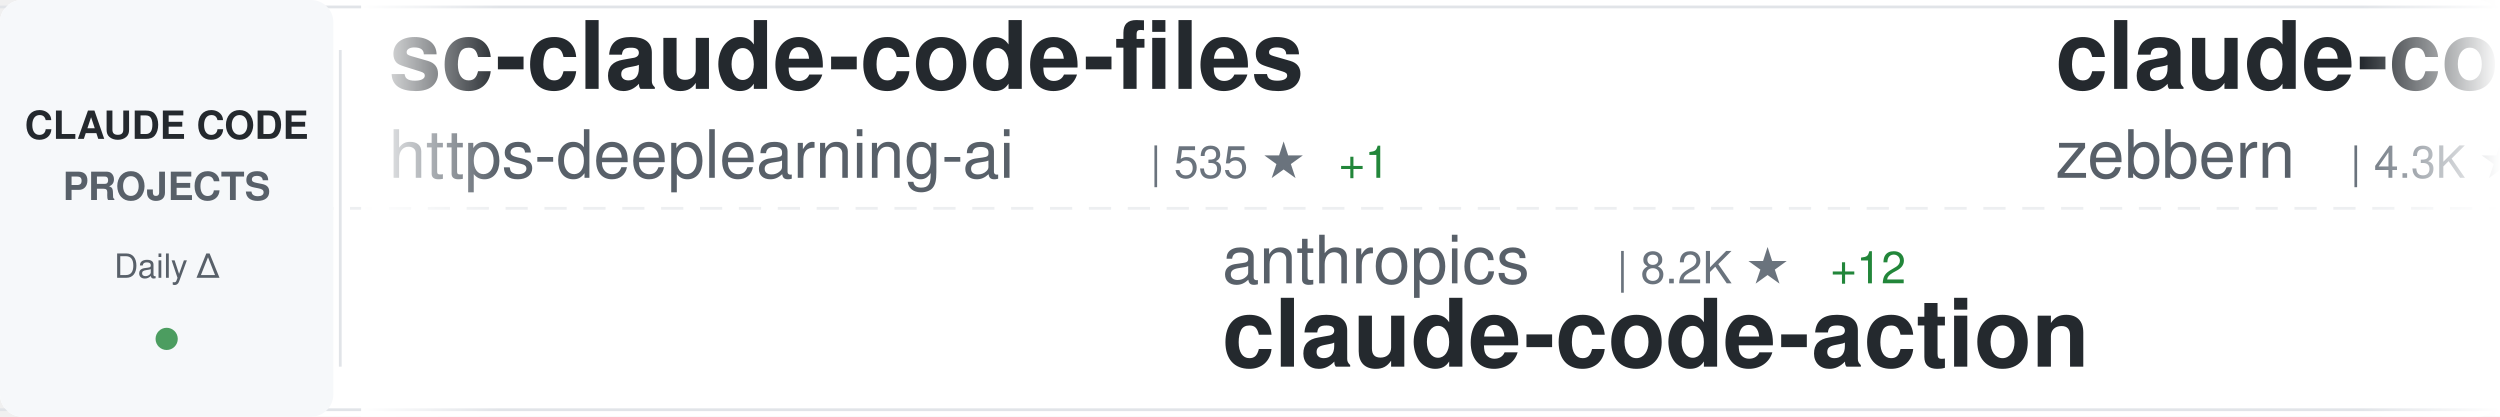
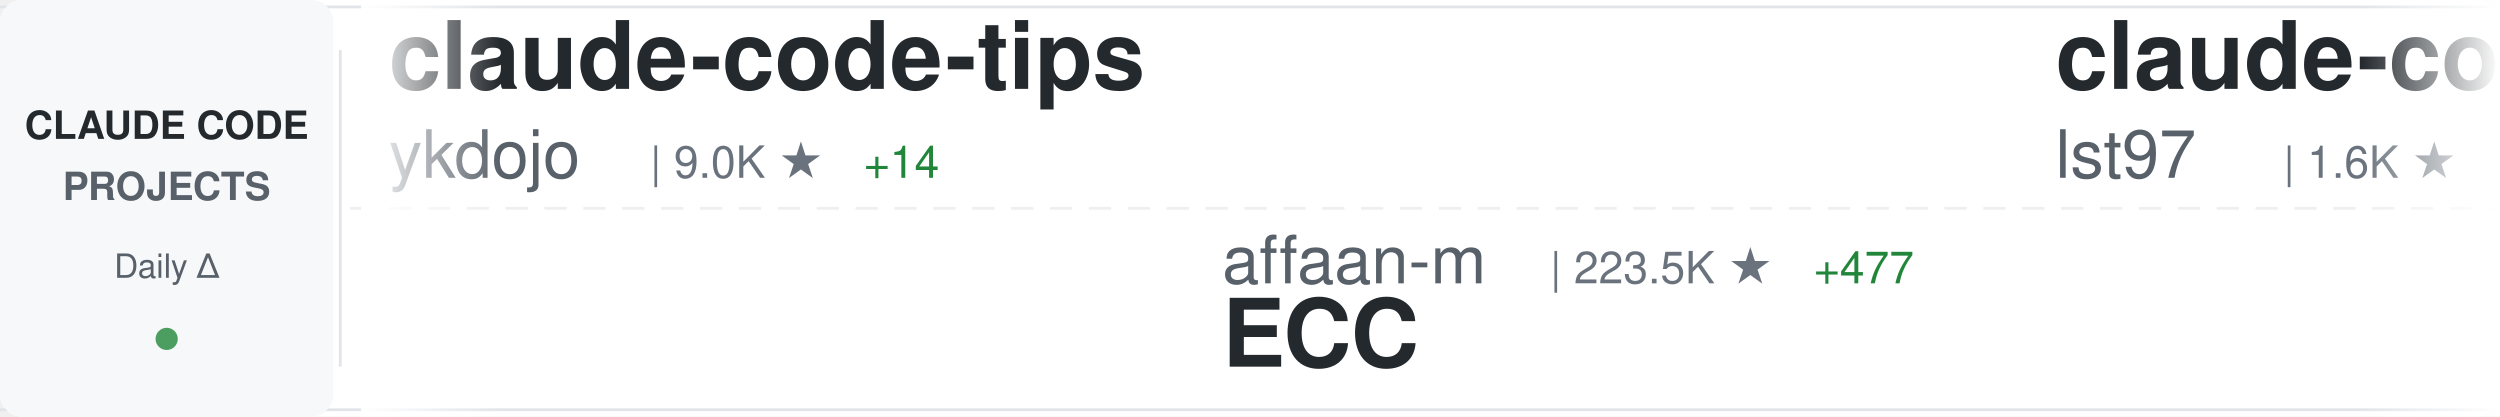
<svg xmlns="http://www.w3.org/2000/svg" width="900" height="150">
  <defs>
    <linearGradient id="awesomeLeftFade" x1="0%" y1="0%" x2="100%" y2="0%">
      <stop offset="0%" style="stop-color:#ffffff;stop-opacity:1" />
      <stop offset="100%" style="stop-color:#ffffff;stop-opacity:0" />
    </linearGradient>
    <linearGradient id="awesomeRightFade" x1="0%" y1="0%" x2="100%" y2="0%">
      <stop offset="0%" style="stop-color:#ffffff;stop-opacity:0" />
      <stop offset="100%" style="stop-color:#ffffff;stop-opacity:1" />
    </linearGradient>
  </defs>
  <rect width="900" height="150" fill="#ffffff" rx="8" />
  <rect x="0" y="2" width="900" height="1" fill="#e1e4e8" />
  <rect x="0" y="147" width="900" height="1" fill="#e1e4e8" />
  <line x1="0" y1="75" x2="900" y2="75" stroke="#e1e4e8" stroke-width="1" stroke-dasharray="8 6" opacity="0.6" />
  <rect x="0" y="0" width="120" height="150" fill="#f6f8fa" rx="8" />
  <text x="60" y="50" font-family="-apple-system, BlinkMacSystemFont, 'Segoe UI', Helvetica, Arial, sans-serif" font-size="14" font-weight="600" fill="#24292e" text-anchor="middle">CLAUDE CODE</text>
  <text x="60" y="72" font-family="-apple-system, BlinkMacSystemFont, 'Segoe UI', Helvetica, Arial, sans-serif" font-size="14" font-weight="600" fill="#586069" text-anchor="middle">PROJECTS</text>
  <text x="60" y="100" font-family="-apple-system, BlinkMacSystemFont, 'Segoe UI', Helvetica, Arial, sans-serif" font-size="12" font-weight="500" fill="#586069" text-anchor="middle">Daily Δ</text>
  <circle cx="60" cy="122" r="4" fill="#22863a" opacity="0.8" />
  <rect x="122" y="18" width="1" height="114" fill="#e1e4e8" />
  <clipPath id="awesomeTickerClip">
    <rect x="130" y="0" width="770" height="150" />
  </clipPath>
  <g clip-path="url(#awesomeTickerClip)">
    <g id="awesomeTickerItems">
      <animateTransform attributeName="transform" attributeType="XML" type="translate" from="0 0" to="-3000 0" dur="54s" repeatCount="indefinite" />
      <g transform="translate(0, 0)">
-         <text x="140" y="32" font-family="-apple-system, BlinkMacSystemFont, 'Segoe UI', Helvetica, Arial, sans-serif" font-size="34" font-weight="600" fill="#24292e">sc-claude-code-files</text>
-         <text x="140" y="64" font-family="-apple-system, BlinkMacSystemFont, 'Segoe UI', Helvetica, Arial, sans-serif" font-size="24" font-weight="400" fill="#586069">https-deeplearning-ai</text>
-         <text x="414" y="64" font-family="-apple-system, BlinkMacSystemFont, 'Segoe UI', Helvetica, Arial, sans-serif" font-size="16" font-weight="500" fill="#6a737d">| 535 ★</text>
-         <text x="482" y="64" font-family="-apple-system, BlinkMacSystemFont, 'Segoe UI', Helvetica, Arial, sans-serif" font-size="16" font-weight="500" fill="#22863a"> +1</text>
+         <text x="140" y="32" font-family="-apple-system, BlinkMacSystemFont, 'Segoe UI', Helvetica, Arial, sans-serif" font-size="34" font-weight="600" fill="#24292e">claude-code-tips</text>
+         <text x="140" y="64" font-family="-apple-system, BlinkMacSystemFont, 'Segoe UI', Helvetica, Arial, sans-serif" font-size="24" font-weight="400" fill="#586069">ykdojo</text>
+         <text x="234" y="64" font-family="-apple-system, BlinkMacSystemFont, 'Segoe UI', Helvetica, Arial, sans-serif" font-size="16" font-weight="500" fill="#6a737d">| 9.0K ★</text>
+         <text x="311" y="64" font-family="-apple-system, BlinkMacSystemFont, 'Segoe UI', Helvetica, Arial, sans-serif" font-size="16" font-weight="500" fill="#22863a"> +14</text>
      </g>
      <g transform="translate(300, 0)">
-         <text x="140" y="102" font-family="-apple-system, BlinkMacSystemFont, 'Segoe UI', Helvetica, Arial, sans-serif" font-size="24" font-weight="400" fill="#586069">anthropics</text>
-         <text x="282" y="102" font-family="-apple-system, BlinkMacSystemFont, 'Segoe UI', Helvetica, Arial, sans-serif" font-size="16" font-weight="500" fill="#6a737d">| 8.2K ★</text>
-         <text x="359" y="102" font-family="-apple-system, BlinkMacSystemFont, 'Segoe UI', Helvetica, Arial, sans-serif" font-size="16" font-weight="500" fill="#22863a"> +12</text>
-         <text x="140" y="132" font-family="-apple-system, BlinkMacSystemFont, 'Segoe UI', Helvetica, Arial, sans-serif" font-size="34" font-weight="600" fill="#24292e">claude-code-action</text>
+         <text x="140" y="102" font-family="-apple-system, BlinkMacSystemFont, 'Segoe UI', Helvetica, Arial, sans-serif" font-size="24" font-weight="400" fill="#586069">affaan-m</text>
+         <text x="258" y="102" font-family="-apple-system, BlinkMacSystemFont, 'Segoe UI', Helvetica, Arial, sans-serif" font-size="16" font-weight="500" fill="#6a737d">| 223.5K ★</text>
+         <text x="353" y="102" font-family="-apple-system, BlinkMacSystemFont, 'Segoe UI', Helvetica, Arial, sans-serif" font-size="16" font-weight="500" fill="#22863a"> +477</text>
+         <text x="140" y="132" font-family="-apple-system, BlinkMacSystemFont, 'Segoe UI', Helvetica, Arial, sans-serif" font-size="34" font-weight="600" fill="#24292e">ECC</text>
      </g>
      <g transform="translate(600, 0)">
-         <text x="140" y="32" font-family="-apple-system, BlinkMacSystemFont, 'Segoe UI', Helvetica, Arial, sans-serif" font-size="34" font-weight="600" fill="#24292e">claude-code-guide</text>
-         <text x="140" y="64" font-family="-apple-system, BlinkMacSystemFont, 'Segoe UI', Helvetica, Arial, sans-serif" font-size="24" font-weight="400" fill="#586069">zebbern</text>
-         <text x="246" y="64" font-family="-apple-system, BlinkMacSystemFont, 'Segoe UI', Helvetica, Arial, sans-serif" font-size="16" font-weight="500" fill="#6a737d">| 4.3K ★</text>
-         <text x="323" y="64" font-family="-apple-system, BlinkMacSystemFont, 'Segoe UI', Helvetica, Arial, sans-serif" font-size="16" font-weight="500" fill="#22863a"> +6</text>
+         <text x="140" y="32" font-family="-apple-system, BlinkMacSystemFont, 'Segoe UI', Helvetica, Arial, sans-serif" font-size="34" font-weight="600" fill="#24292e">claude-code-sub-agents</text>
+         <text x="140" y="64" font-family="-apple-system, BlinkMacSystemFont, 'Segoe UI', Helvetica, Arial, sans-serif" font-size="24" font-weight="400" fill="#586069">lst97</text>
+         <text x="222" y="64" font-family="-apple-system, BlinkMacSystemFont, 'Segoe UI', Helvetica, Arial, sans-serif" font-size="16" font-weight="500" fill="#6a737d">| 1.6K ★</text>
      </g>
      <g transform="translate(900, 0)">
-         <text x="140" y="102" font-family="-apple-system, BlinkMacSystemFont, 'Segoe UI', Helvetica, Arial, sans-serif" font-size="24" font-weight="400" fill="#586069">Piebald-AI</text>
-         <text x="282" y="102" font-family="-apple-system, BlinkMacSystemFont, 'Segoe UI', Helvetica, Arial, sans-serif" font-size="16" font-weight="500" fill="#6a737d">| 11.5K ★</text>
-         <text x="368" y="102" font-family="-apple-system, BlinkMacSystemFont, 'Segoe UI', Helvetica, Arial, sans-serif" font-size="16" font-weight="500" fill="#22863a"> +28</text>
-         <text x="140" y="132" font-family="-apple-system, BlinkMacSystemFont, 'Segoe UI', Helvetica, Arial, sans-serif" font-size="34" font-weight="600" fill="#24292e">claude-code-system-promp...</text>
+         <text x="140" y="102" font-family="-apple-system, BlinkMacSystemFont, 'Segoe UI', Helvetica, Arial, sans-serif" font-size="24" font-weight="400" fill="#586069">ghuntley</text>
+         <text x="258" y="102" font-family="-apple-system, BlinkMacSystemFont, 'Segoe UI', Helvetica, Arial, sans-serif" font-size="16" font-weight="500" fill="#6a737d">| 986 ★</text>
+         <text x="140" y="132" font-family="-apple-system, BlinkMacSystemFont, 'Segoe UI', Helvetica, Arial, sans-serif" font-size="34" font-weight="600" fill="#24292e">claude-code-source-code-...</text>
      </g>
      <g transform="translate(1200, 0)">
-         <text x="140" y="32" font-family="-apple-system, BlinkMacSystemFont, 'Segoe UI', Helvetica, Arial, sans-serif" font-size="34" font-weight="600" fill="#24292e">awesome-claude-code-suba...</text>
-         <text x="140" y="64" font-family="-apple-system, BlinkMacSystemFont, 'Segoe UI', Helvetica, Arial, sans-serif" font-size="24" font-weight="400" fill="#586069">VoltAgent</text>
-         <text x="270" y="64" font-family="-apple-system, BlinkMacSystemFont, 'Segoe UI', Helvetica, Arial, sans-serif" font-size="16" font-weight="500" fill="#6a737d">| 22.6K ★</text>
-         <text x="356" y="64" font-family="-apple-system, BlinkMacSystemFont, 'Segoe UI', Helvetica, Arial, sans-serif" font-size="16" font-weight="500" fill="#22863a"> +51</text>
+         <text x="140" y="32" font-family="-apple-system, BlinkMacSystemFont, 'Segoe UI', Helvetica, Arial, sans-serif" font-size="34" font-weight="600" fill="#24292e">Claude-code</text>
+         <text x="140" y="64" font-family="-apple-system, BlinkMacSystemFont, 'Segoe UI', Helvetica, Arial, sans-serif" font-size="24" font-weight="400" fill="#586069">fazxes</text>
+         <text x="234" y="64" font-family="-apple-system, BlinkMacSystemFont, 'Segoe UI', Helvetica, Arial, sans-serif" font-size="16" font-weight="500" fill="#6a737d">| 222 ★</text>
      </g>
      <g transform="translate(1500, 0)">
-         <text x="140" y="102" font-family="-apple-system, BlinkMacSystemFont, 'Segoe UI', Helvetica, Arial, sans-serif" font-size="24" font-weight="400" fill="#586069">OrcaWhisper</text>
-         <text x="294" y="102" font-family="-apple-system, BlinkMacSystemFont, 'Segoe UI', Helvetica, Arial, sans-serif" font-size="16" font-weight="500" fill="#6a737d">| 80 ★</text>
-         <text x="140" y="132" font-family="-apple-system, BlinkMacSystemFont, 'Segoe UI', Helvetica, Arial, sans-serif" font-size="34" font-weight="600" fill="#24292e">Claude-Code</text>
+         <text x="140" y="102" font-family="-apple-system, BlinkMacSystemFont, 'Segoe UI', Helvetica, Arial, sans-serif" font-size="24" font-weight="400" fill="#586069">hangsman</text>
+         <text x="258" y="102" font-family="-apple-system, BlinkMacSystemFont, 'Segoe UI', Helvetica, Arial, sans-serif" font-size="16" font-weight="500" fill="#6a737d">| 787 ★</text>
+         <text x="140" y="132" font-family="-apple-system, BlinkMacSystemFont, 'Segoe UI', Helvetica, Arial, sans-serif" font-size="34" font-weight="600" fill="#24292e">claude-code-source</text>
      </g>
      <g transform="translate(1800, 0)">
-         <text x="140" y="32" font-family="-apple-system, BlinkMacSystemFont, 'Segoe UI', Helvetica, Arial, sans-serif" font-size="34" font-weight="600" fill="#24292e">claude-code-router</text>
-         <text x="140" y="64" font-family="-apple-system, BlinkMacSystemFont, 'Segoe UI', Helvetica, Arial, sans-serif" font-size="24" font-weight="400" fill="#586069">musistudio</text>
-         <text x="282" y="64" font-family="-apple-system, BlinkMacSystemFont, 'Segoe UI', Helvetica, Arial, sans-serif" font-size="16" font-weight="500" fill="#6a737d">| 35.4K ★</text>
-         <text x="368" y="64" font-family="-apple-system, BlinkMacSystemFont, 'Segoe UI', Helvetica, Arial, sans-serif" font-size="16" font-weight="500" fill="#22863a"> +50</text>
+         <text x="140" y="32" font-family="-apple-system, BlinkMacSystemFont, 'Segoe UI', Helvetica, Arial, sans-serif" font-size="34" font-weight="600" fill="#24292e">Dive-into-Claude-Code</text>
+         <text x="140" y="64" font-family="-apple-system, BlinkMacSystemFont, 'Segoe UI', Helvetica, Arial, sans-serif" font-size="24" font-weight="400" fill="#586069">VILA-Lab</text>
+         <text x="258" y="64" font-family="-apple-system, BlinkMacSystemFont, 'Segoe UI', Helvetica, Arial, sans-serif" font-size="16" font-weight="500" fill="#6a737d">| 1.8K ★</text>
+         <text x="335" y="64" font-family="-apple-system, BlinkMacSystemFont, 'Segoe UI', Helvetica, Arial, sans-serif" font-size="16" font-weight="500" fill="#22863a"> +8</text>
      </g>
      <g transform="translate(2100, 0)">
-         <text x="140" y="102" font-family="-apple-system, BlinkMacSystemFont, 'Segoe UI', Helvetica, Arial, sans-serif" font-size="24" font-weight="400" fill="#586069">frankbria</text>
-         <text x="270" y="102" font-family="-apple-system, BlinkMacSystemFont, 'Segoe UI', Helvetica, Arial, sans-serif" font-size="16" font-weight="500" fill="#6a737d">| 9.5K ★</text>
-         <text x="347" y="102" font-family="-apple-system, BlinkMacSystemFont, 'Segoe UI', Helvetica, Arial, sans-serif" font-size="16" font-weight="500" fill="#22863a"> +8</text>
-         <text x="140" y="132" font-family="-apple-system, BlinkMacSystemFont, 'Segoe UI', Helvetica, Arial, sans-serif" font-size="34" font-weight="600" fill="#24292e">ralph-claude-code</text>
+         <text x="140" y="102" font-family="-apple-system, BlinkMacSystemFont, 'Segoe UI', Helvetica, Arial, sans-serif" font-size="24" font-weight="400" fill="#586069">Alishahryar1</text>
+         <text x="306" y="102" font-family="-apple-system, BlinkMacSystemFont, 'Segoe UI', Helvetica, Arial, sans-serif" font-size="16" font-weight="500" fill="#6a737d">| 37.7K ★</text>
+         <text x="392" y="102" font-family="-apple-system, BlinkMacSystemFont, 'Segoe UI', Helvetica, Arial, sans-serif" font-size="16" font-weight="500" fill="#22863a"> +214</text>
+         <text x="140" y="132" font-family="-apple-system, BlinkMacSystemFont, 'Segoe UI', Helvetica, Arial, sans-serif" font-size="34" font-weight="600" fill="#24292e">free-claude-code</text>
      </g>
      <g transform="translate(2400, 0)">
-         <text x="140" y="32" font-family="-apple-system, BlinkMacSystemFont, 'Segoe UI', Helvetica, Arial, sans-serif" font-size="34" font-weight="600" fill="#24292e">claude_code_src</text>
-         <text x="140" y="64" font-family="-apple-system, BlinkMacSystemFont, 'Segoe UI', Helvetica, Arial, sans-serif" font-size="24" font-weight="400" fill="#586069">ponponon</text>
-         <text x="258" y="64" font-family="-apple-system, BlinkMacSystemFont, 'Segoe UI', Helvetica, Arial, sans-serif" font-size="16" font-weight="500" fill="#6a737d">| 2.3K ★</text>
-         <text x="335" y="64" font-family="-apple-system, BlinkMacSystemFont, 'Segoe UI', Helvetica, Arial, sans-serif" font-size="16" font-weight="500" fill="#22863a"> +1</text>
+         <text x="140" y="32" font-family="-apple-system, BlinkMacSystemFont, 'Segoe UI', Helvetica, Arial, sans-serif" font-size="34" font-weight="600" fill="#24292e">claude-code-book</text>
+         <text x="140" y="64" font-family="-apple-system, BlinkMacSystemFont, 'Segoe UI', Helvetica, Arial, sans-serif" font-size="24" font-weight="400" fill="#586069">lintsinghua</text>
+         <text x="294" y="64" font-family="-apple-system, BlinkMacSystemFont, 'Segoe UI', Helvetica, Arial, sans-serif" font-size="16" font-weight="500" fill="#6a737d">| 3.8K ★</text>
+         <text x="371" y="64" font-family="-apple-system, BlinkMacSystemFont, 'Segoe UI', Helvetica, Arial, sans-serif" font-size="16" font-weight="500" fill="#22863a"> +15</text>
      </g>
      <g transform="translate(2700, 0)">
-         <text x="140" y="102" font-family="-apple-system, BlinkMacSystemFont, 'Segoe UI', Helvetica, Arial, sans-serif" font-size="24" font-weight="400" fill="#586069">VILA-Lab</text>
-         <text x="258" y="102" font-family="-apple-system, BlinkMacSystemFont, 'Segoe UI', Helvetica, Arial, sans-serif" font-size="16" font-weight="500" fill="#6a737d">| 1.8K ★</text>
-         <text x="335" y="102" font-family="-apple-system, BlinkMacSystemFont, 'Segoe UI', Helvetica, Arial, sans-serif" font-size="16" font-weight="500" fill="#22863a"> +8</text>
-         <text x="140" y="132" font-family="-apple-system, BlinkMacSystemFont, 'Segoe UI', Helvetica, Arial, sans-serif" font-size="34" font-weight="600" fill="#24292e">Dive-into-Claude-Code</text>
+         <text x="140" y="102" font-family="-apple-system, BlinkMacSystemFont, 'Segoe UI', Helvetica, Arial, sans-serif" font-size="24" font-weight="400" fill="#586069">nicedreamzapp</text>
+         <text x="318" y="102" font-family="-apple-system, BlinkMacSystemFont, 'Segoe UI', Helvetica, Arial, sans-serif" font-size="16" font-weight="500" fill="#6a737d">| 2.9K ★</text>
+         <text x="395" y="102" font-family="-apple-system, BlinkMacSystemFont, 'Segoe UI', Helvetica, Arial, sans-serif" font-size="16" font-weight="500" fill="#22863a"> +5</text>
+         <text x="140" y="132" font-family="-apple-system, BlinkMacSystemFont, 'Segoe UI', Helvetica, Arial, sans-serif" font-size="34" font-weight="600" fill="#24292e">claude-code-local</text>
      </g>
      <g transform="translate(3000, 0)">
-         <text x="140" y="32" font-family="-apple-system, BlinkMacSystemFont, 'Segoe UI', Helvetica, Arial, sans-serif" font-size="34" font-weight="600" fill="#24292e">sc-claude-code-files</text>
-         <text x="140" y="64" font-family="-apple-system, BlinkMacSystemFont, 'Segoe UI', Helvetica, Arial, sans-serif" font-size="24" font-weight="400" fill="#586069">https-deeplearning-ai</text>
-         <text x="414" y="64" font-family="-apple-system, BlinkMacSystemFont, 'Segoe UI', Helvetica, Arial, sans-serif" font-size="16" font-weight="500" fill="#6a737d">| 535 ★</text>
-         <text x="482" y="64" font-family="-apple-system, BlinkMacSystemFont, 'Segoe UI', Helvetica, Arial, sans-serif" font-size="16" font-weight="500" fill="#22863a"> +1</text>
+         <text x="140" y="32" font-family="-apple-system, BlinkMacSystemFont, 'Segoe UI', Helvetica, Arial, sans-serif" font-size="34" font-weight="600" fill="#24292e">claude-code-tips</text>
+         <text x="140" y="64" font-family="-apple-system, BlinkMacSystemFont, 'Segoe UI', Helvetica, Arial, sans-serif" font-size="24" font-weight="400" fill="#586069">ykdojo</text>
+         <text x="234" y="64" font-family="-apple-system, BlinkMacSystemFont, 'Segoe UI', Helvetica, Arial, sans-serif" font-size="16" font-weight="500" fill="#6a737d">| 9.0K ★</text>
+         <text x="311" y="64" font-family="-apple-system, BlinkMacSystemFont, 'Segoe UI', Helvetica, Arial, sans-serif" font-size="16" font-weight="500" fill="#22863a"> +14</text>
      </g>
      <g transform="translate(3300, 0)">
-         <text x="140" y="102" font-family="-apple-system, BlinkMacSystemFont, 'Segoe UI', Helvetica, Arial, sans-serif" font-size="24" font-weight="400" fill="#586069">anthropics</text>
-         <text x="282" y="102" font-family="-apple-system, BlinkMacSystemFont, 'Segoe UI', Helvetica, Arial, sans-serif" font-size="16" font-weight="500" fill="#6a737d">| 8.2K ★</text>
-         <text x="359" y="102" font-family="-apple-system, BlinkMacSystemFont, 'Segoe UI', Helvetica, Arial, sans-serif" font-size="16" font-weight="500" fill="#22863a"> +12</text>
-         <text x="140" y="132" font-family="-apple-system, BlinkMacSystemFont, 'Segoe UI', Helvetica, Arial, sans-serif" font-size="34" font-weight="600" fill="#24292e">claude-code-action</text>
+         <text x="140" y="102" font-family="-apple-system, BlinkMacSystemFont, 'Segoe UI', Helvetica, Arial, sans-serif" font-size="24" font-weight="400" fill="#586069">affaan-m</text>
+         <text x="258" y="102" font-family="-apple-system, BlinkMacSystemFont, 'Segoe UI', Helvetica, Arial, sans-serif" font-size="16" font-weight="500" fill="#6a737d">| 223.5K ★</text>
+         <text x="353" y="102" font-family="-apple-system, BlinkMacSystemFont, 'Segoe UI', Helvetica, Arial, sans-serif" font-size="16" font-weight="500" fill="#22863a"> +477</text>
+         <text x="140" y="132" font-family="-apple-system, BlinkMacSystemFont, 'Segoe UI', Helvetica, Arial, sans-serif" font-size="34" font-weight="600" fill="#24292e">ECC</text>
      </g>
      <g transform="translate(3600, 0)">
-         <text x="140" y="32" font-family="-apple-system, BlinkMacSystemFont, 'Segoe UI', Helvetica, Arial, sans-serif" font-size="34" font-weight="600" fill="#24292e">claude-code-guide</text>
-         <text x="140" y="64" font-family="-apple-system, BlinkMacSystemFont, 'Segoe UI', Helvetica, Arial, sans-serif" font-size="24" font-weight="400" fill="#586069">zebbern</text>
-         <text x="246" y="64" font-family="-apple-system, BlinkMacSystemFont, 'Segoe UI', Helvetica, Arial, sans-serif" font-size="16" font-weight="500" fill="#6a737d">| 4.3K ★</text>
-         <text x="323" y="64" font-family="-apple-system, BlinkMacSystemFont, 'Segoe UI', Helvetica, Arial, sans-serif" font-size="16" font-weight="500" fill="#22863a"> +6</text>
+         <text x="140" y="32" font-family="-apple-system, BlinkMacSystemFont, 'Segoe UI', Helvetica, Arial, sans-serif" font-size="34" font-weight="600" fill="#24292e">claude-code-sub-agents</text>
+         <text x="140" y="64" font-family="-apple-system, BlinkMacSystemFont, 'Segoe UI', Helvetica, Arial, sans-serif" font-size="24" font-weight="400" fill="#586069">lst97</text>
+         <text x="222" y="64" font-family="-apple-system, BlinkMacSystemFont, 'Segoe UI', Helvetica, Arial, sans-serif" font-size="16" font-weight="500" fill="#6a737d">| 1.6K ★</text>
      </g>
      <g transform="translate(3900, 0)">
-         <text x="140" y="102" font-family="-apple-system, BlinkMacSystemFont, 'Segoe UI', Helvetica, Arial, sans-serif" font-size="24" font-weight="400" fill="#586069">Piebald-AI</text>
-         <text x="282" y="102" font-family="-apple-system, BlinkMacSystemFont, 'Segoe UI', Helvetica, Arial, sans-serif" font-size="16" font-weight="500" fill="#6a737d">| 11.5K ★</text>
-         <text x="368" y="102" font-family="-apple-system, BlinkMacSystemFont, 'Segoe UI', Helvetica, Arial, sans-serif" font-size="16" font-weight="500" fill="#22863a"> +28</text>
-         <text x="140" y="132" font-family="-apple-system, BlinkMacSystemFont, 'Segoe UI', Helvetica, Arial, sans-serif" font-size="34" font-weight="600" fill="#24292e">claude-code-system-promp...</text>
+         <text x="140" y="102" font-family="-apple-system, BlinkMacSystemFont, 'Segoe UI', Helvetica, Arial, sans-serif" font-size="24" font-weight="400" fill="#586069">ghuntley</text>
+         <text x="258" y="102" font-family="-apple-system, BlinkMacSystemFont, 'Segoe UI', Helvetica, Arial, sans-serif" font-size="16" font-weight="500" fill="#6a737d">| 986 ★</text>
+         <text x="140" y="132" font-family="-apple-system, BlinkMacSystemFont, 'Segoe UI', Helvetica, Arial, sans-serif" font-size="34" font-weight="600" fill="#24292e">claude-code-source-code-...</text>
      </g>
    </g>
  </g>
  <rect x="130" y="0" width="50" height="150" fill="url(#awesomeLeftFade)" />
  <rect x="850" y="0" width="50" height="150" fill="url(#awesomeRightFade)" />
</svg>
